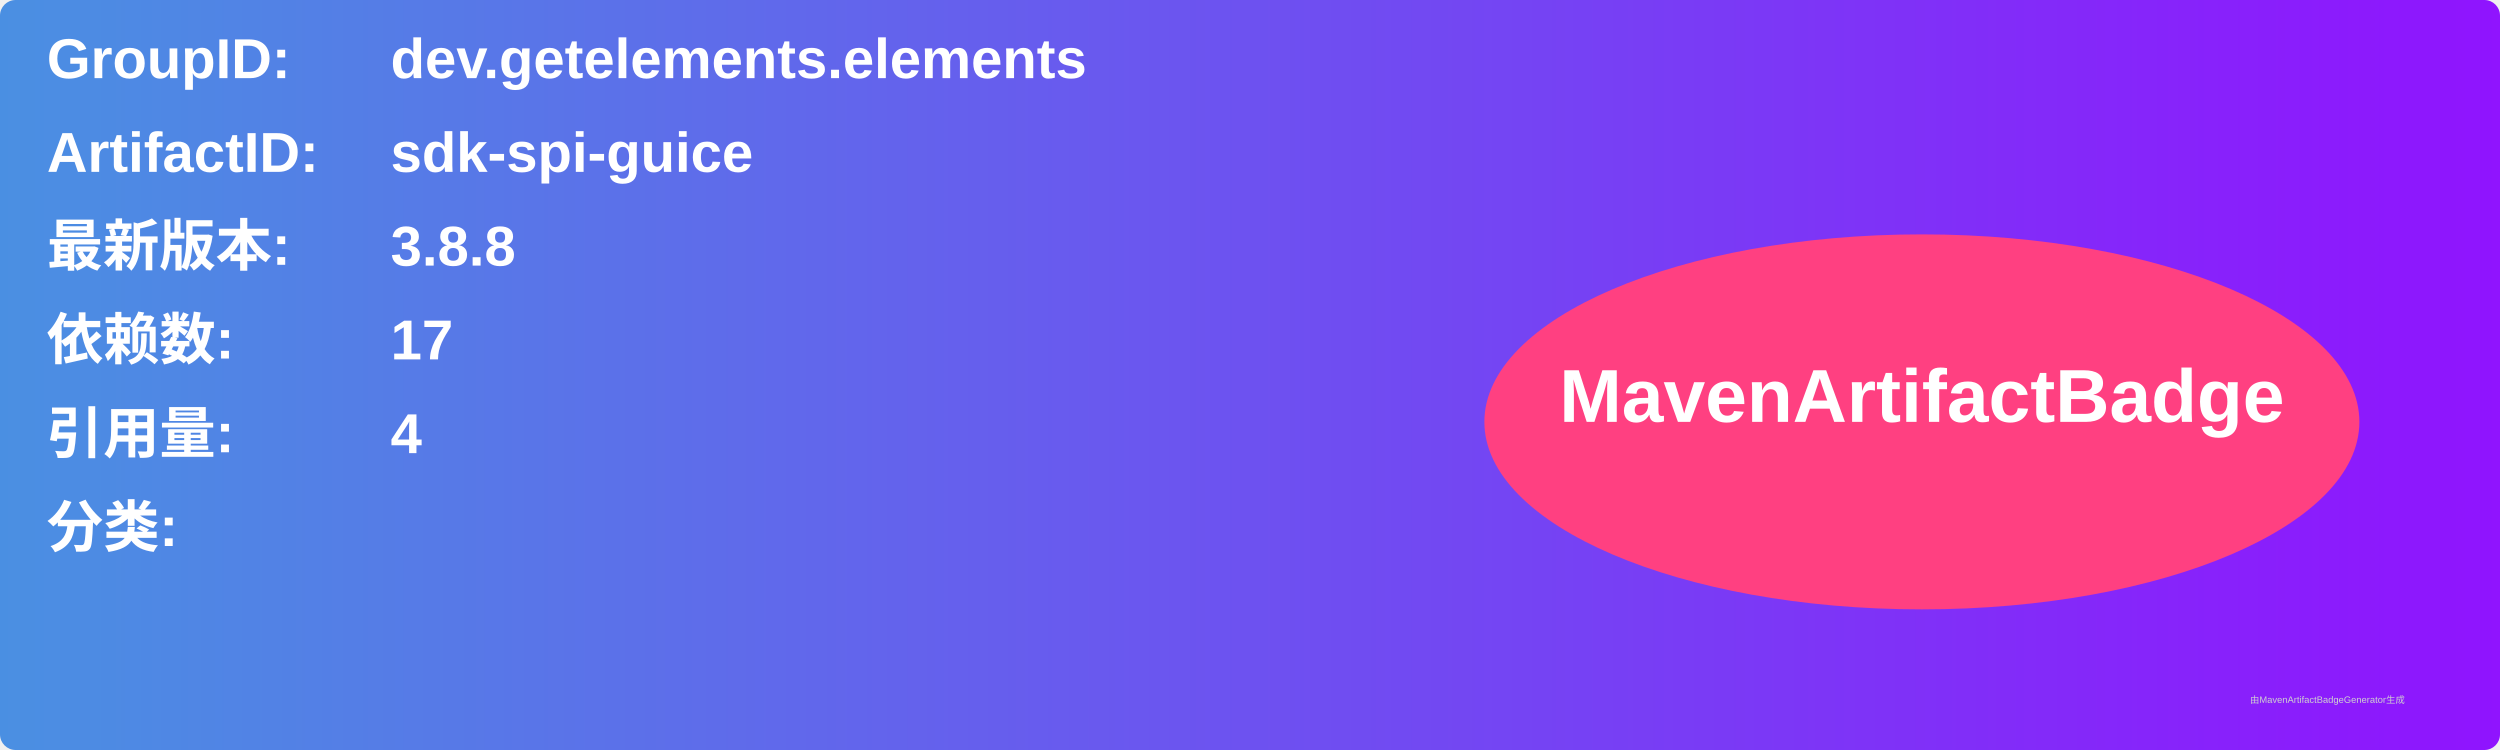
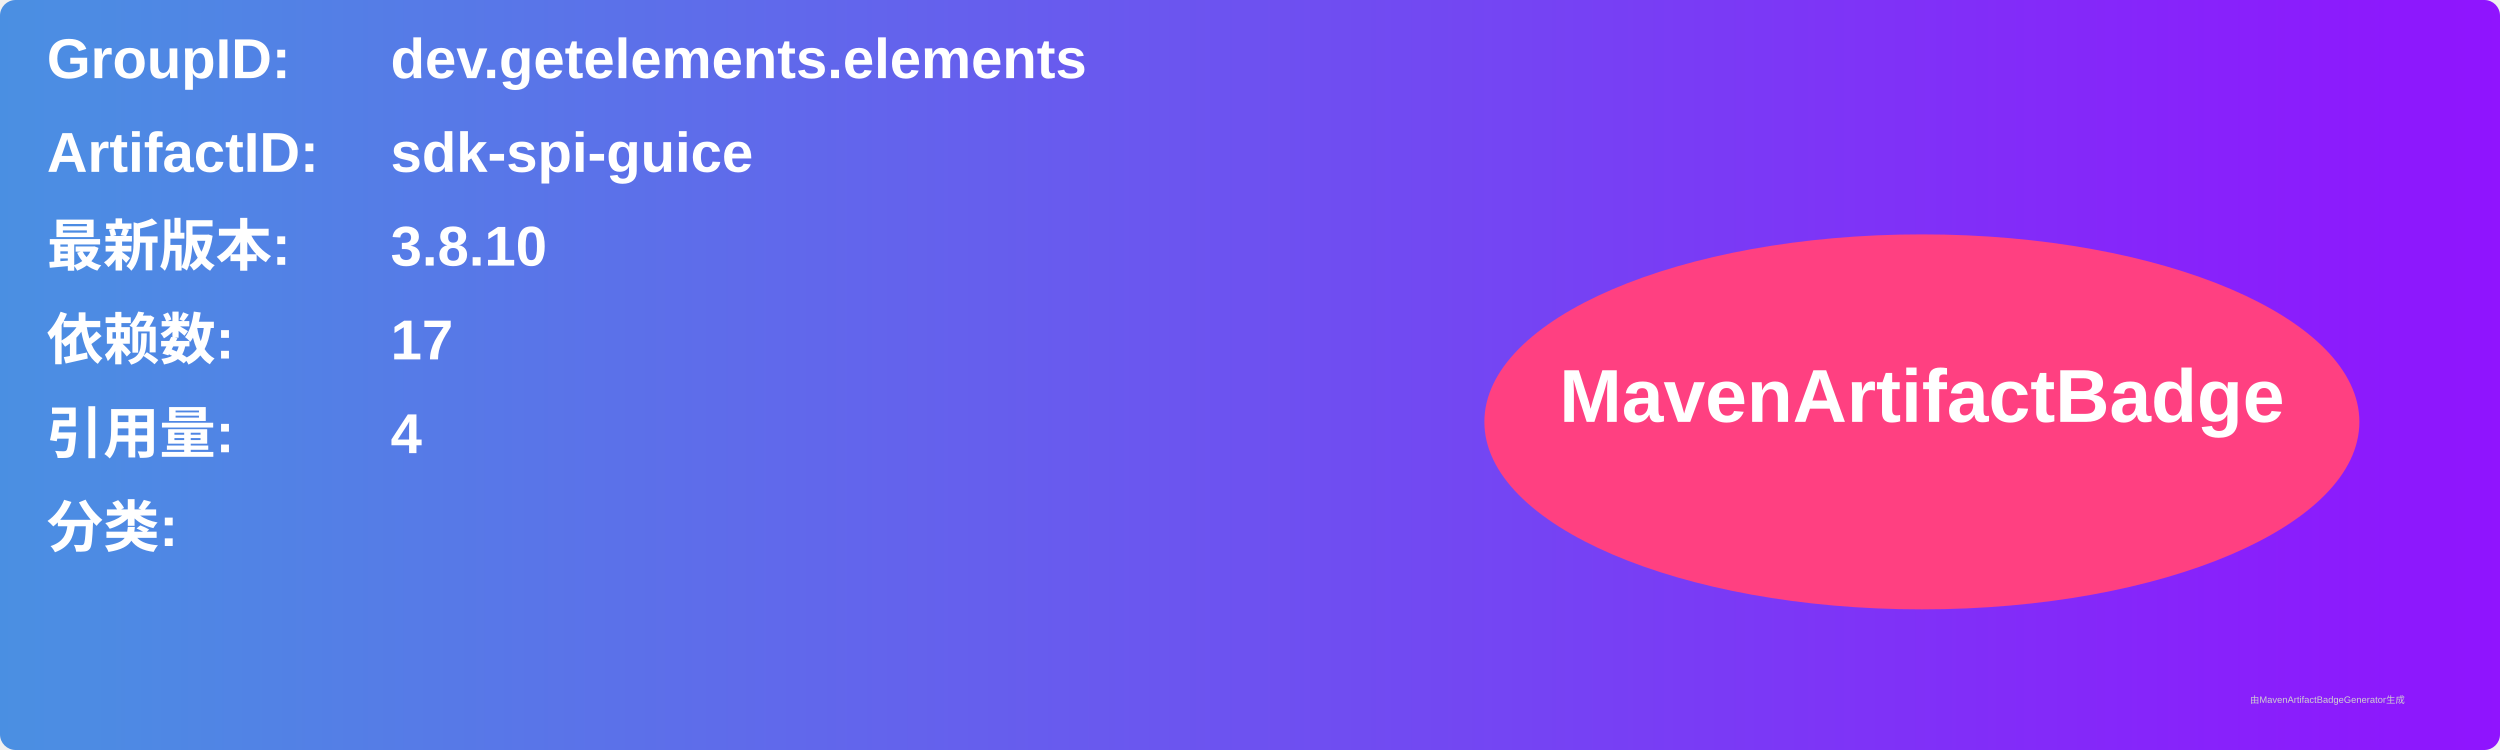
<svg xmlns="http://www.w3.org/2000/svg" width="800" height="240" viewBox="0 0 800 240">
  <linearGradient id="grad" x1="0%" y1="0%" x2="100%" y2="0%">
    <stop offset="0%" stop-color="#4a90e2" />
    <stop offset="100%" stop-color="#9013fe" />
  </linearGradient>
  <rect width="100%" height="100%" rx="5" ry="5" fill="url(#grad)" />
  <g transform="translate(15, 15)">
    <text x="0" y="10" font-family="Arial" font-size="18" fill="white" font-weight="bold" width="260">GroupID:</text>
    <text x="110" y="10" font-family="Arial" font-size="18" fill="white" font-weight="bold" width="460">dev.getelements.elements</text>
    <text x="0" y="40" font-family="Arial" font-size="18" fill="white" font-weight="bold" width="260">ArtifactID:</text>
    <text x="110" y="40" font-family="Arial" font-size="18" fill="white" font-weight="bold" width="460">sdk-spi-guice</text>
    <text x="0" y="70" font-family="Arial" font-size="18" fill="white" font-weight="bold">最新版本:</text>
    <text x="110" y="70" font-family="Arial" font-size="18" fill="white" font-weight="bold">
-       <tspan font-weight="bold">3.8.8</tspan>
+       <tspan font-weight="bold">3.8.10</tspan>
    </text>
    <text x="0" y="100" font-family="Arial" font-size="18" fill="white" font-weight="bold">依赖数: </text>
    <text x="110" y="100" font-family="Arial" font-size="18" fill="white">
      <tspan font-weight="bold">17</tspan>
    </text>
    <text x="0" y="130" font-family="Arial" font-size="18" fill="white" font-weight="bold">引用量: </text>
    <text x="110" y="130" font-family="Arial" font-size="18" fill="white">
      <tspan font-weight="bold">4</tspan>
    </text>
    <text x="0" y="160" font-family="Arial" font-size="18" fill="white" font-weight="bold">分类:</text>
    <text x="10" y="190" font-family="Arial" font-size="10" fill="white">
      <tspan font-weight="bold" />
    </text>
    <ellipse cx="600" cy="120" rx="140" ry="60" fill="#ff4081" />
    <text x="600" y="120" text-anchor="middle" font-family="Arial" font-size="24" fill="white" font-weight="bold">MavenArtifactBadge</text>
  </g>
  <text x="720" y="225" font-family="Arial" font-size="3" fill="#d0d0d0">由MavenArtifactBadgeGenerator生成</text>
</svg>
